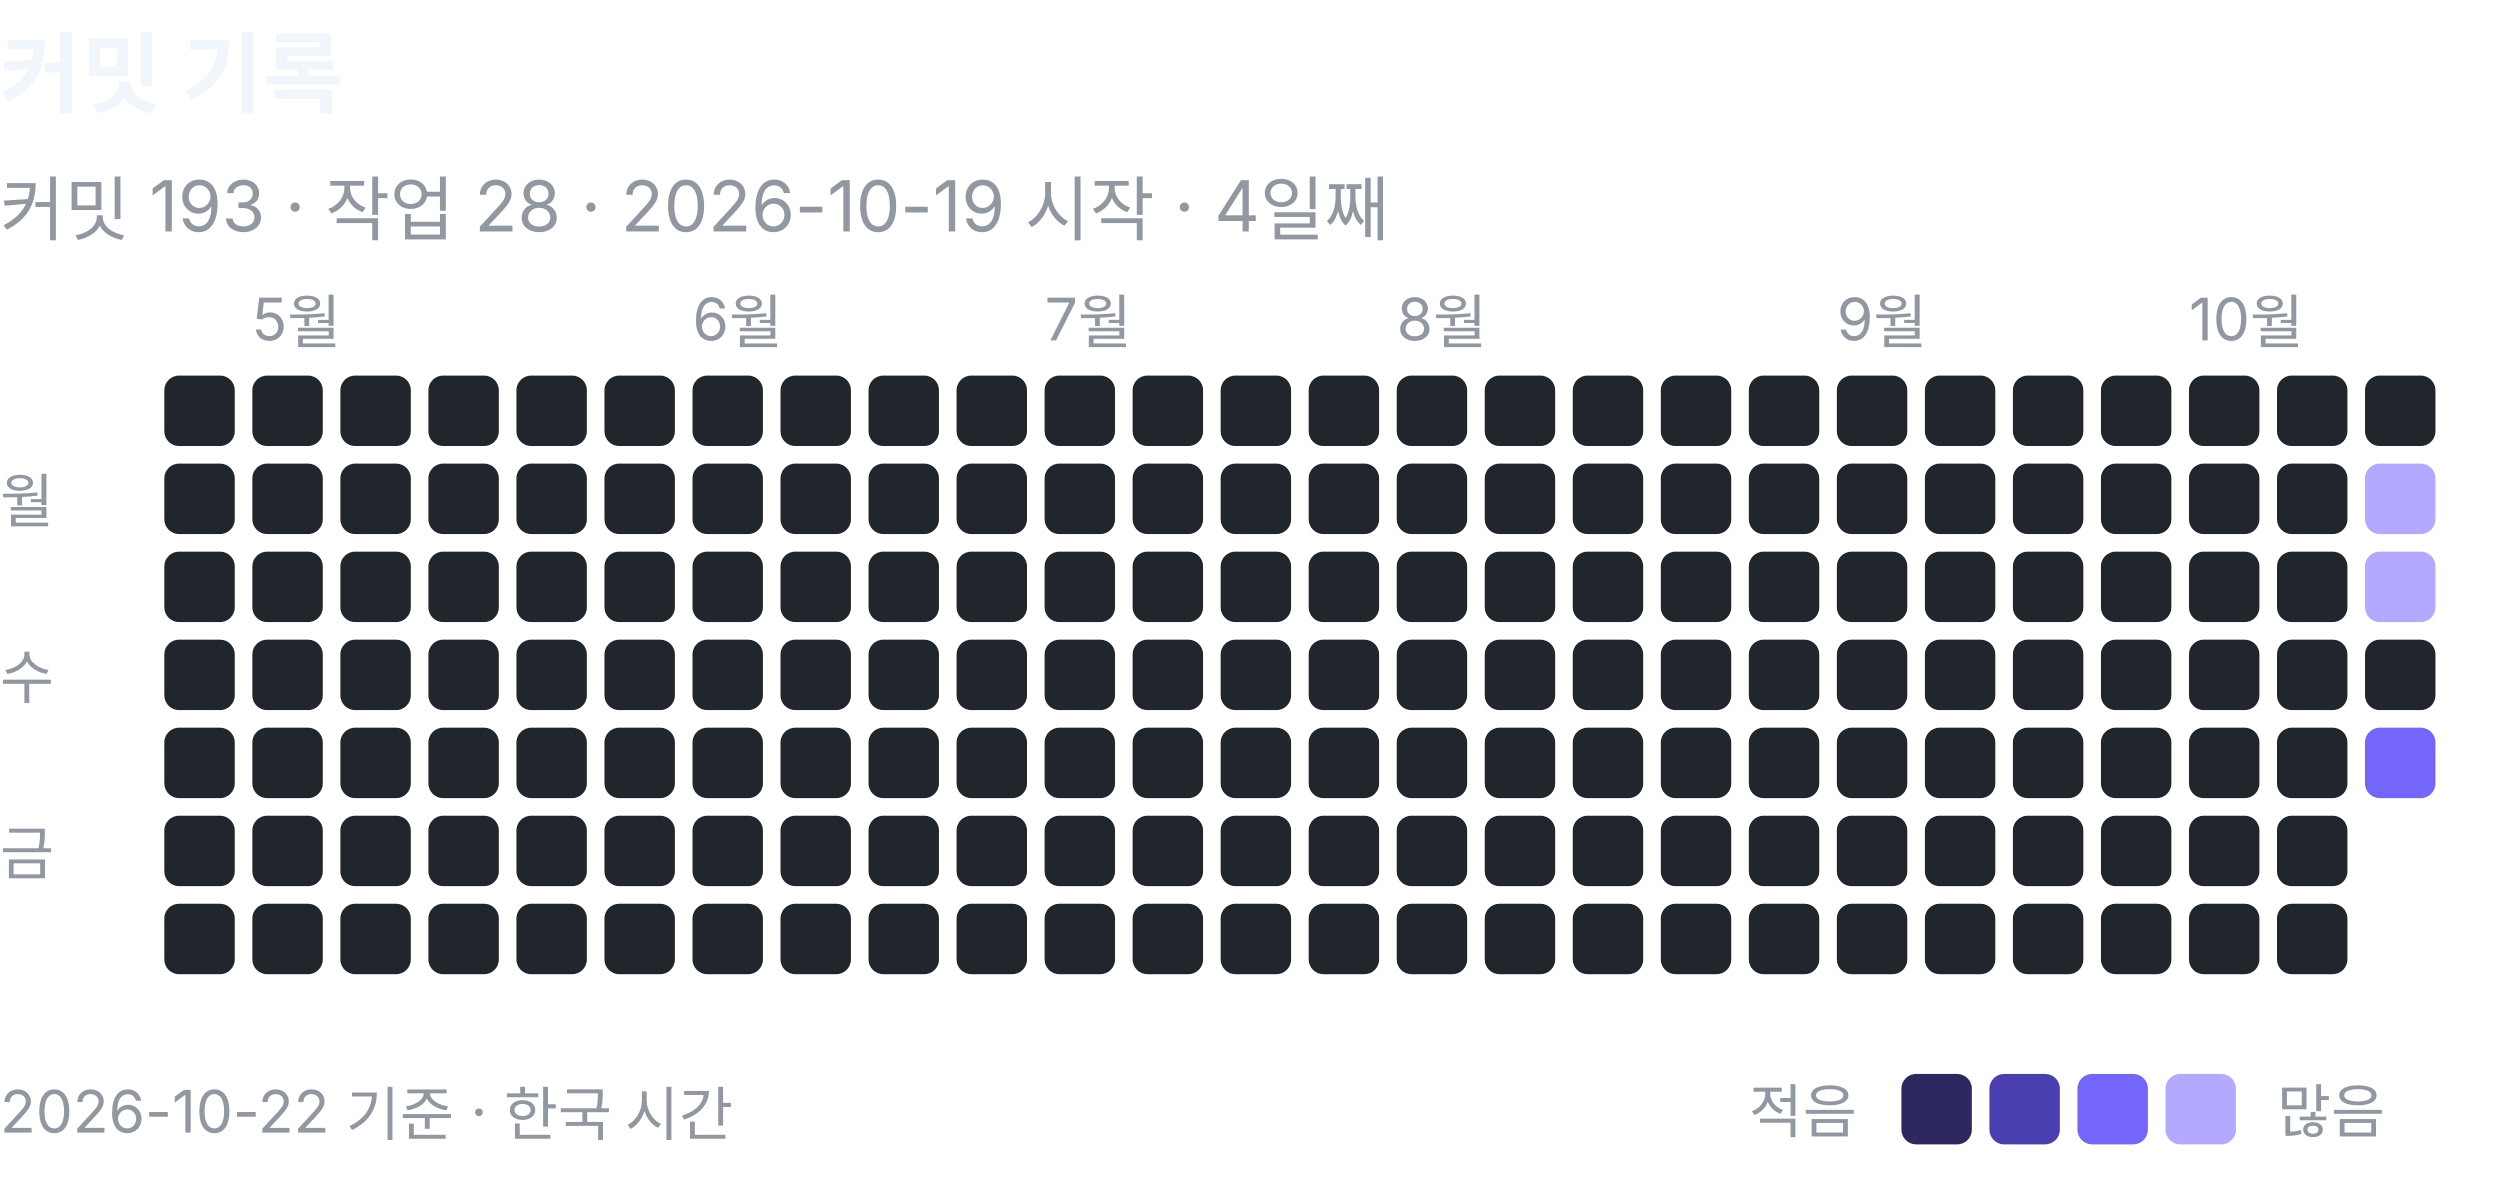
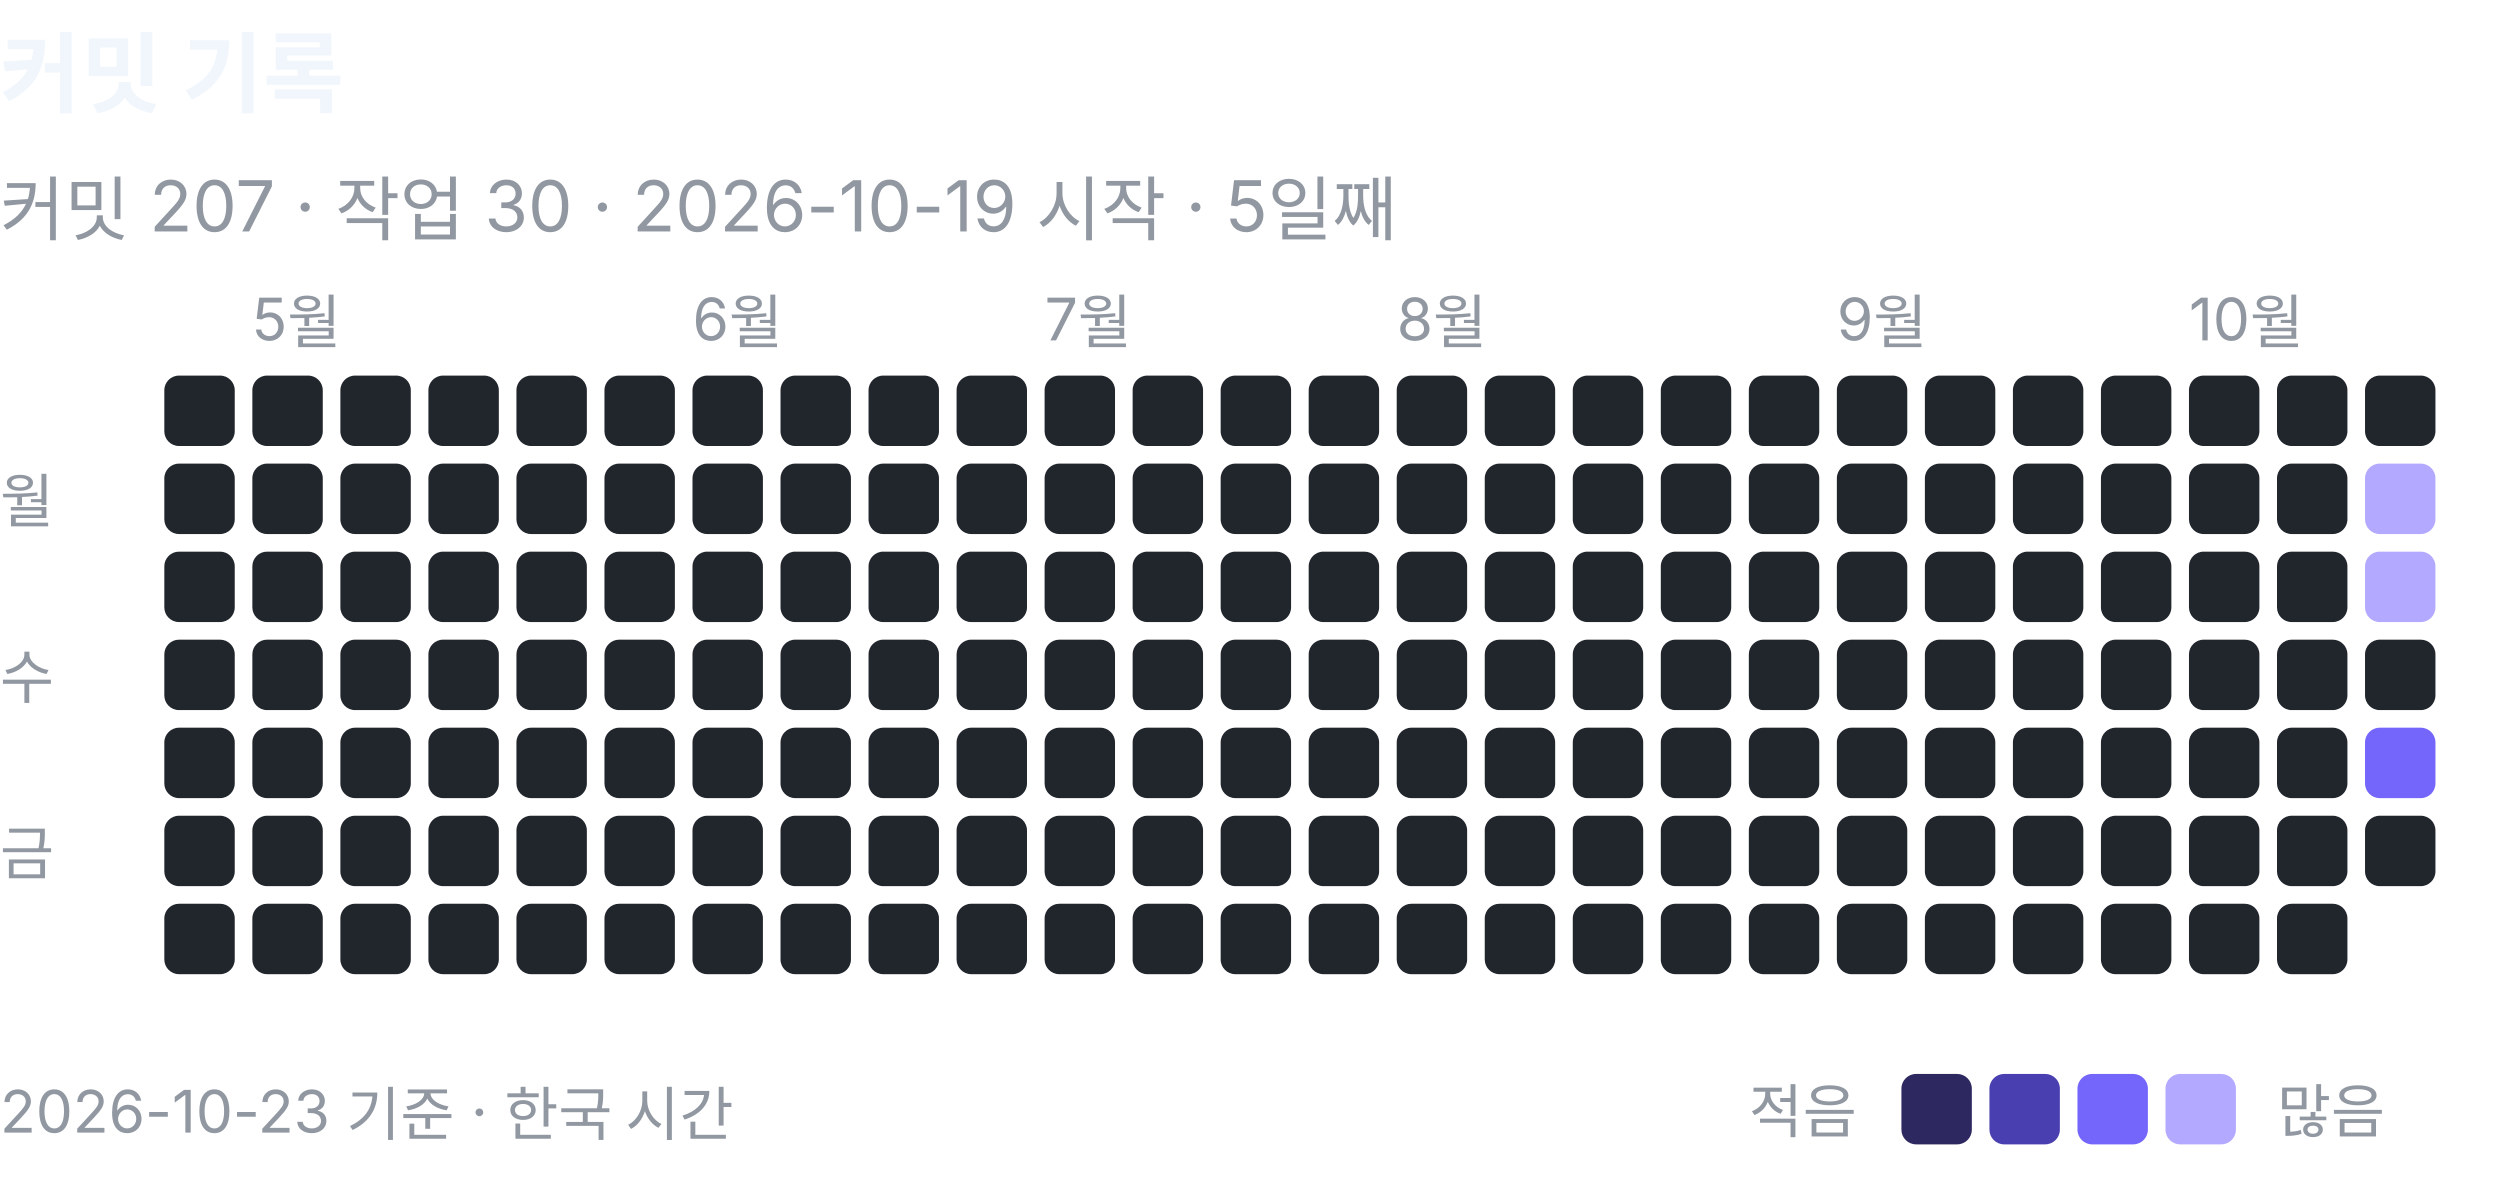
- <svg xmlns="http://www.w3.org/2000/svg" width="426" height="203" viewBox="0 0 426 203" role="img" aria-label="커밋 기록: 커밋 193, 작업 28">
+ <svg xmlns="http://www.w3.org/2000/svg" width="426" height="203" viewBox="0 0 426 203" role="img" aria-label="커밋 기록: 커밋 207, 작업 30">
  <text x="0" y="18" font-family="-apple-system, BlinkMacSystemFont, 'Segoe UI', 'Apple SD Gothic Neo', 'Noto Sans KR', sans-serif" font-size="15" font-weight="600" fill="#f0f6fc">커밋 기록</text>
-   <text x="0" y="40" font-family="-apple-system, BlinkMacSystemFont, 'Segoe UI', 'Apple SD Gothic Neo', 'Noto Sans KR', sans-serif" font-size="12" fill="#9198a1">커밋 193 · 작업 28 · 2026-10-19 시작 · 4일째</text>
+   <text x="0" y="40" font-family="-apple-system, BlinkMacSystemFont, 'Segoe UI', 'Apple SD Gothic Neo', 'Noto Sans KR', sans-serif" font-size="12" fill="#9198a1">커밋 207 · 작업 30 · 2026-10-19 시작 · 5일째</text>
  <rect x="28" y="64" width="12" height="12" rx="2.5" fill="#21262d" />
  <rect x="28" y="79" width="12" height="12" rx="2.5" fill="#21262d" />
  <rect x="28" y="94" width="12" height="12" rx="2.5" fill="#21262d" />
  <rect x="28" y="109" width="12" height="12" rx="2.5" fill="#21262d" />
  <rect x="28" y="124" width="12" height="12" rx="2.5" fill="#21262d" />
  <rect x="28" y="139" width="12" height="12" rx="2.5" fill="#21262d" />
  <rect x="28" y="154" width="12" height="12" rx="2.5" fill="#21262d" />
  <text x="43" y="58" font-family="-apple-system, BlinkMacSystemFont, 'Segoe UI', 'Apple SD Gothic Neo', 'Noto Sans KR', sans-serif" font-size="10" fill="#9198a1">5월</text>
  <rect x="43" y="64" width="12" height="12" rx="2.5" fill="#21262d" />
  <rect x="43" y="79" width="12" height="12" rx="2.5" fill="#21262d" />
  <rect x="43" y="94" width="12" height="12" rx="2.5" fill="#21262d" />
  <rect x="43" y="109" width="12" height="12" rx="2.5" fill="#21262d" />
  <rect x="43" y="124" width="12" height="12" rx="2.5" fill="#21262d" />
  <rect x="43" y="139" width="12" height="12" rx="2.5" fill="#21262d" />
  <rect x="43" y="154" width="12" height="12" rx="2.5" fill="#21262d" />
  <rect x="58" y="64" width="12" height="12" rx="2.5" fill="#21262d" />
  <rect x="58" y="79" width="12" height="12" rx="2.5" fill="#21262d" />
  <rect x="58" y="94" width="12" height="12" rx="2.5" fill="#21262d" />
  <rect x="58" y="109" width="12" height="12" rx="2.5" fill="#21262d" />
  <rect x="58" y="124" width="12" height="12" rx="2.5" fill="#21262d" />
  <rect x="58" y="139" width="12" height="12" rx="2.5" fill="#21262d" />
  <rect x="58" y="154" width="12" height="12" rx="2.5" fill="#21262d" />
  <rect x="73" y="64" width="12" height="12" rx="2.5" fill="#21262d" />
  <rect x="73" y="79" width="12" height="12" rx="2.5" fill="#21262d" />
  <rect x="73" y="94" width="12" height="12" rx="2.5" fill="#21262d" />
  <rect x="73" y="109" width="12" height="12" rx="2.5" fill="#21262d" />
  <rect x="73" y="124" width="12" height="12" rx="2.5" fill="#21262d" />
  <rect x="73" y="139" width="12" height="12" rx="2.5" fill="#21262d" />
  <rect x="73" y="154" width="12" height="12" rx="2.5" fill="#21262d" />
  <rect x="88" y="64" width="12" height="12" rx="2.5" fill="#21262d" />
  <rect x="88" y="79" width="12" height="12" rx="2.5" fill="#21262d" />
  <rect x="88" y="94" width="12" height="12" rx="2.5" fill="#21262d" />
  <rect x="88" y="109" width="12" height="12" rx="2.5" fill="#21262d" />
  <rect x="88" y="124" width="12" height="12" rx="2.5" fill="#21262d" />
  <rect x="88" y="139" width="12" height="12" rx="2.5" fill="#21262d" />
  <rect x="88" y="154" width="12" height="12" rx="2.5" fill="#21262d" />
  <rect x="103" y="64" width="12" height="12" rx="2.5" fill="#21262d" />
  <rect x="103" y="79" width="12" height="12" rx="2.5" fill="#21262d" />
  <rect x="103" y="94" width="12" height="12" rx="2.5" fill="#21262d" />
  <rect x="103" y="109" width="12" height="12" rx="2.5" fill="#21262d" />
  <rect x="103" y="124" width="12" height="12" rx="2.5" fill="#21262d" />
  <rect x="103" y="139" width="12" height="12" rx="2.5" fill="#21262d" />
  <rect x="103" y="154" width="12" height="12" rx="2.5" fill="#21262d" />
  <text x="118" y="58" font-family="-apple-system, BlinkMacSystemFont, 'Segoe UI', 'Apple SD Gothic Neo', 'Noto Sans KR', sans-serif" font-size="10" fill="#9198a1">6월</text>
  <rect x="118" y="64" width="12" height="12" rx="2.5" fill="#21262d" />
  <rect x="118" y="79" width="12" height="12" rx="2.5" fill="#21262d" />
  <rect x="118" y="94" width="12" height="12" rx="2.5" fill="#21262d" />
  <rect x="118" y="109" width="12" height="12" rx="2.5" fill="#21262d" />
  <rect x="118" y="124" width="12" height="12" rx="2.5" fill="#21262d" />
  <rect x="118" y="139" width="12" height="12" rx="2.5" fill="#21262d" />
  <rect x="118" y="154" width="12" height="12" rx="2.5" fill="#21262d" />
  <rect x="133" y="64" width="12" height="12" rx="2.5" fill="#21262d" />
  <rect x="133" y="79" width="12" height="12" rx="2.5" fill="#21262d" />
  <rect x="133" y="94" width="12" height="12" rx="2.5" fill="#21262d" />
  <rect x="133" y="109" width="12" height="12" rx="2.5" fill="#21262d" />
  <rect x="133" y="124" width="12" height="12" rx="2.5" fill="#21262d" />
  <rect x="133" y="139" width="12" height="12" rx="2.5" fill="#21262d" />
  <rect x="133" y="154" width="12" height="12" rx="2.5" fill="#21262d" />
  <rect x="148" y="64" width="12" height="12" rx="2.5" fill="#21262d" />
  <rect x="148" y="79" width="12" height="12" rx="2.5" fill="#21262d" />
  <rect x="148" y="94" width="12" height="12" rx="2.5" fill="#21262d" />
  <rect x="148" y="109" width="12" height="12" rx="2.5" fill="#21262d" />
  <rect x="148" y="124" width="12" height="12" rx="2.5" fill="#21262d" />
  <rect x="148" y="139" width="12" height="12" rx="2.5" fill="#21262d" />
  <rect x="148" y="154" width="12" height="12" rx="2.5" fill="#21262d" />
  <rect x="163" y="64" width="12" height="12" rx="2.5" fill="#21262d" />
  <rect x="163" y="79" width="12" height="12" rx="2.5" fill="#21262d" />
  <rect x="163" y="94" width="12" height="12" rx="2.5" fill="#21262d" />
  <rect x="163" y="109" width="12" height="12" rx="2.5" fill="#21262d" />
  <rect x="163" y="124" width="12" height="12" rx="2.5" fill="#21262d" />
  <rect x="163" y="139" width="12" height="12" rx="2.5" fill="#21262d" />
  <rect x="163" y="154" width="12" height="12" rx="2.5" fill="#21262d" />
  <text x="178" y="58" font-family="-apple-system, BlinkMacSystemFont, 'Segoe UI', 'Apple SD Gothic Neo', 'Noto Sans KR', sans-serif" font-size="10" fill="#9198a1">7월</text>
  <rect x="178" y="64" width="12" height="12" rx="2.5" fill="#21262d" />
  <rect x="178" y="79" width="12" height="12" rx="2.5" fill="#21262d" />
  <rect x="178" y="94" width="12" height="12" rx="2.5" fill="#21262d" />
  <rect x="178" y="109" width="12" height="12" rx="2.5" fill="#21262d" />
  <rect x="178" y="124" width="12" height="12" rx="2.5" fill="#21262d" />
  <rect x="178" y="139" width="12" height="12" rx="2.5" fill="#21262d" />
  <rect x="178" y="154" width="12" height="12" rx="2.5" fill="#21262d" />
  <rect x="193" y="64" width="12" height="12" rx="2.5" fill="#21262d" />
  <rect x="193" y="79" width="12" height="12" rx="2.5" fill="#21262d" />
  <rect x="193" y="94" width="12" height="12" rx="2.5" fill="#21262d" />
  <rect x="193" y="109" width="12" height="12" rx="2.5" fill="#21262d" />
  <rect x="193" y="124" width="12" height="12" rx="2.5" fill="#21262d" />
  <rect x="193" y="139" width="12" height="12" rx="2.5" fill="#21262d" />
  <rect x="193" y="154" width="12" height="12" rx="2.5" fill="#21262d" />
  <rect x="208" y="64" width="12" height="12" rx="2.5" fill="#21262d" />
  <rect x="208" y="79" width="12" height="12" rx="2.5" fill="#21262d" />
  <rect x="208" y="94" width="12" height="12" rx="2.5" fill="#21262d" />
  <rect x="208" y="109" width="12" height="12" rx="2.5" fill="#21262d" />
  <rect x="208" y="124" width="12" height="12" rx="2.5" fill="#21262d" />
  <rect x="208" y="139" width="12" height="12" rx="2.5" fill="#21262d" />
  <rect x="208" y="154" width="12" height="12" rx="2.5" fill="#21262d" />
  <rect x="223" y="64" width="12" height="12" rx="2.5" fill="#21262d" />
  <rect x="223" y="79" width="12" height="12" rx="2.5" fill="#21262d" />
  <rect x="223" y="94" width="12" height="12" rx="2.5" fill="#21262d" />
  <rect x="223" y="109" width="12" height="12" rx="2.5" fill="#21262d" />
  <rect x="223" y="124" width="12" height="12" rx="2.5" fill="#21262d" />
  <rect x="223" y="139" width="12" height="12" rx="2.5" fill="#21262d" />
  <rect x="223" y="154" width="12" height="12" rx="2.5" fill="#21262d" />
  <text x="238" y="58" font-family="-apple-system, BlinkMacSystemFont, 'Segoe UI', 'Apple SD Gothic Neo', 'Noto Sans KR', sans-serif" font-size="10" fill="#9198a1">8월</text>
  <rect x="238" y="64" width="12" height="12" rx="2.5" fill="#21262d" />
  <rect x="238" y="79" width="12" height="12" rx="2.5" fill="#21262d" />
  <rect x="238" y="94" width="12" height="12" rx="2.5" fill="#21262d" />
  <rect x="238" y="109" width="12" height="12" rx="2.5" fill="#21262d" />
  <rect x="238" y="124" width="12" height="12" rx="2.5" fill="#21262d" />
  <rect x="238" y="139" width="12" height="12" rx="2.5" fill="#21262d" />
  <rect x="238" y="154" width="12" height="12" rx="2.5" fill="#21262d" />
  <rect x="253" y="64" width="12" height="12" rx="2.5" fill="#21262d" />
  <rect x="253" y="79" width="12" height="12" rx="2.5" fill="#21262d" />
  <rect x="253" y="94" width="12" height="12" rx="2.5" fill="#21262d" />
  <rect x="253" y="109" width="12" height="12" rx="2.5" fill="#21262d" />
  <rect x="253" y="124" width="12" height="12" rx="2.5" fill="#21262d" />
  <rect x="253" y="139" width="12" height="12" rx="2.5" fill="#21262d" />
  <rect x="253" y="154" width="12" height="12" rx="2.5" fill="#21262d" />
  <rect x="268" y="64" width="12" height="12" rx="2.5" fill="#21262d" />
  <rect x="268" y="79" width="12" height="12" rx="2.5" fill="#21262d" />
  <rect x="268" y="94" width="12" height="12" rx="2.5" fill="#21262d" />
  <rect x="268" y="109" width="12" height="12" rx="2.5" fill="#21262d" />
  <rect x="268" y="124" width="12" height="12" rx="2.5" fill="#21262d" />
  <rect x="268" y="139" width="12" height="12" rx="2.5" fill="#21262d" />
  <rect x="268" y="154" width="12" height="12" rx="2.5" fill="#21262d" />
  <rect x="283" y="64" width="12" height="12" rx="2.5" fill="#21262d" />
  <rect x="283" y="79" width="12" height="12" rx="2.5" fill="#21262d" />
  <rect x="283" y="94" width="12" height="12" rx="2.5" fill="#21262d" />
  <rect x="283" y="109" width="12" height="12" rx="2.5" fill="#21262d" />
  <rect x="283" y="124" width="12" height="12" rx="2.5" fill="#21262d" />
  <rect x="283" y="139" width="12" height="12" rx="2.5" fill="#21262d" />
  <rect x="283" y="154" width="12" height="12" rx="2.5" fill="#21262d" />
  <rect x="298" y="64" width="12" height="12" rx="2.5" fill="#21262d" />
  <rect x="298" y="79" width="12" height="12" rx="2.5" fill="#21262d" />
  <rect x="298" y="94" width="12" height="12" rx="2.5" fill="#21262d" />
  <rect x="298" y="109" width="12" height="12" rx="2.5" fill="#21262d" />
  <rect x="298" y="124" width="12" height="12" rx="2.5" fill="#21262d" />
  <rect x="298" y="139" width="12" height="12" rx="2.5" fill="#21262d" />
  <rect x="298" y="154" width="12" height="12" rx="2.5" fill="#21262d" />
  <text x="313" y="58" font-family="-apple-system, BlinkMacSystemFont, 'Segoe UI', 'Apple SD Gothic Neo', 'Noto Sans KR', sans-serif" font-size="10" fill="#9198a1">9월</text>
  <rect x="313" y="64" width="12" height="12" rx="2.5" fill="#21262d" />
  <rect x="313" y="79" width="12" height="12" rx="2.5" fill="#21262d" />
  <rect x="313" y="94" width="12" height="12" rx="2.5" fill="#21262d" />
  <rect x="313" y="109" width="12" height="12" rx="2.5" fill="#21262d" />
  <rect x="313" y="124" width="12" height="12" rx="2.5" fill="#21262d" />
  <rect x="313" y="139" width="12" height="12" rx="2.5" fill="#21262d" />
  <rect x="313" y="154" width="12" height="12" rx="2.5" fill="#21262d" />
  <rect x="328" y="64" width="12" height="12" rx="2.5" fill="#21262d" />
  <rect x="328" y="79" width="12" height="12" rx="2.5" fill="#21262d" />
  <rect x="328" y="94" width="12" height="12" rx="2.5" fill="#21262d" />
  <rect x="328" y="109" width="12" height="12" rx="2.5" fill="#21262d" />
  <rect x="328" y="124" width="12" height="12" rx="2.5" fill="#21262d" />
  <rect x="328" y="139" width="12" height="12" rx="2.5" fill="#21262d" />
  <rect x="328" y="154" width="12" height="12" rx="2.5" fill="#21262d" />
  <rect x="343" y="64" width="12" height="12" rx="2.5" fill="#21262d" />
  <rect x="343" y="79" width="12" height="12" rx="2.5" fill="#21262d" />
  <rect x="343" y="94" width="12" height="12" rx="2.5" fill="#21262d" />
  <rect x="343" y="109" width="12" height="12" rx="2.5" fill="#21262d" />
  <rect x="343" y="124" width="12" height="12" rx="2.5" fill="#21262d" />
  <rect x="343" y="139" width="12" height="12" rx="2.5" fill="#21262d" />
  <rect x="343" y="154" width="12" height="12" rx="2.5" fill="#21262d" />
  <rect x="358" y="64" width="12" height="12" rx="2.5" fill="#21262d" />
  <rect x="358" y="79" width="12" height="12" rx="2.5" fill="#21262d" />
  <rect x="358" y="94" width="12" height="12" rx="2.5" fill="#21262d" />
  <rect x="358" y="109" width="12" height="12" rx="2.5" fill="#21262d" />
  <rect x="358" y="124" width="12" height="12" rx="2.5" fill="#21262d" />
  <rect x="358" y="139" width="12" height="12" rx="2.5" fill="#21262d" />
  <rect x="358" y="154" width="12" height="12" rx="2.5" fill="#21262d" />
  <text x="373" y="58" font-family="-apple-system, BlinkMacSystemFont, 'Segoe UI', 'Apple SD Gothic Neo', 'Noto Sans KR', sans-serif" font-size="10" fill="#9198a1">10월</text>
  <rect x="373" y="64" width="12" height="12" rx="2.5" fill="#21262d" />
  <rect x="373" y="79" width="12" height="12" rx="2.5" fill="#21262d" />
  <rect x="373" y="94" width="12" height="12" rx="2.5" fill="#21262d" />
  <rect x="373" y="109" width="12" height="12" rx="2.5" fill="#21262d" />
  <rect x="373" y="124" width="12" height="12" rx="2.5" fill="#21262d" />
  <rect x="373" y="139" width="12" height="12" rx="2.5" fill="#21262d" />
  <rect x="373" y="154" width="12" height="12" rx="2.5" fill="#21262d" />
  <rect x="388" y="64" width="12" height="12" rx="2.5" fill="#21262d" />
  <rect x="388" y="79" width="12" height="12" rx="2.5" fill="#21262d" />
  <rect x="388" y="94" width="12" height="12" rx="2.5" fill="#21262d" />
  <rect x="388" y="109" width="12" height="12" rx="2.5" fill="#21262d" />
  <rect x="388" y="124" width="12" height="12" rx="2.5" fill="#21262d" />
  <rect x="388" y="139" width="12" height="12" rx="2.5" fill="#21262d" />
  <rect x="388" y="154" width="12" height="12" rx="2.5" fill="#21262d" />
  <rect x="403" y="64" width="12" height="12" rx="2.5" fill="#21262d" />
  <rect x="403" y="79" width="12" height="12" rx="2.5" fill="#b3a9ff" />
  <rect x="403" y="94" width="12" height="12" rx="2.5" fill="#b3a9ff" />
  <rect x="403" y="109" width="12" height="12" rx="2.5" fill="#21262d" />
  <rect x="403" y="124" width="12" height="12" rx="2.5" fill="#7465fb" />
+   <rect x="403" y="139" width="12" height="12" rx="2.5" fill="#21262d" />
  <text x="0" y="89" font-family="-apple-system, BlinkMacSystemFont, 'Segoe UI', 'Apple SD Gothic Neo', 'Noto Sans KR', sans-serif" font-size="10" fill="#9198a1">월</text>
  <text x="0" y="119" font-family="-apple-system, BlinkMacSystemFont, 'Segoe UI', 'Apple SD Gothic Neo', 'Noto Sans KR', sans-serif" font-size="10" fill="#9198a1">수</text>
  <text x="0" y="149" font-family="-apple-system, BlinkMacSystemFont, 'Segoe UI', 'Apple SD Gothic Neo', 'Noto Sans KR', sans-serif" font-size="10" fill="#9198a1">금</text>
  <text x="298" y="193" font-family="-apple-system, BlinkMacSystemFont, 'Segoe UI', 'Apple SD Gothic Neo', 'Noto Sans KR', sans-serif" font-size="10" fill="#9198a1">적음</text>
  <rect x="324" y="183" width="12" height="12" rx="2.5" fill="#2e2861" />
  <rect x="339" y="183" width="12" height="12" rx="2.5" fill="#4a3fb0" />
  <rect x="354" y="183" width="12" height="12" rx="2.5" fill="#7465fb" />
  <rect x="369" y="183" width="12" height="12" rx="2.5" fill="#b3a9ff" />
  <text x="388" y="193" font-family="-apple-system, BlinkMacSystemFont, 'Segoe UI', 'Apple SD Gothic Neo', 'Noto Sans KR', sans-serif" font-size="10" fill="#9198a1">많음</text>
-   <text x="0" y="193" font-family="-apple-system, BlinkMacSystemFont, 'Segoe UI', 'Apple SD Gothic Neo', 'Noto Sans KR', sans-serif" font-size="10" fill="#9198a1">2026-10-22 기준 · 한국 시간</text>
+   <text x="0" y="193" font-family="-apple-system, BlinkMacSystemFont, 'Segoe UI', 'Apple SD Gothic Neo', 'Noto Sans KR', sans-serif" font-size="10" fill="#9198a1">2026-10-23 기준 · 한국 시간</text>
</svg>
